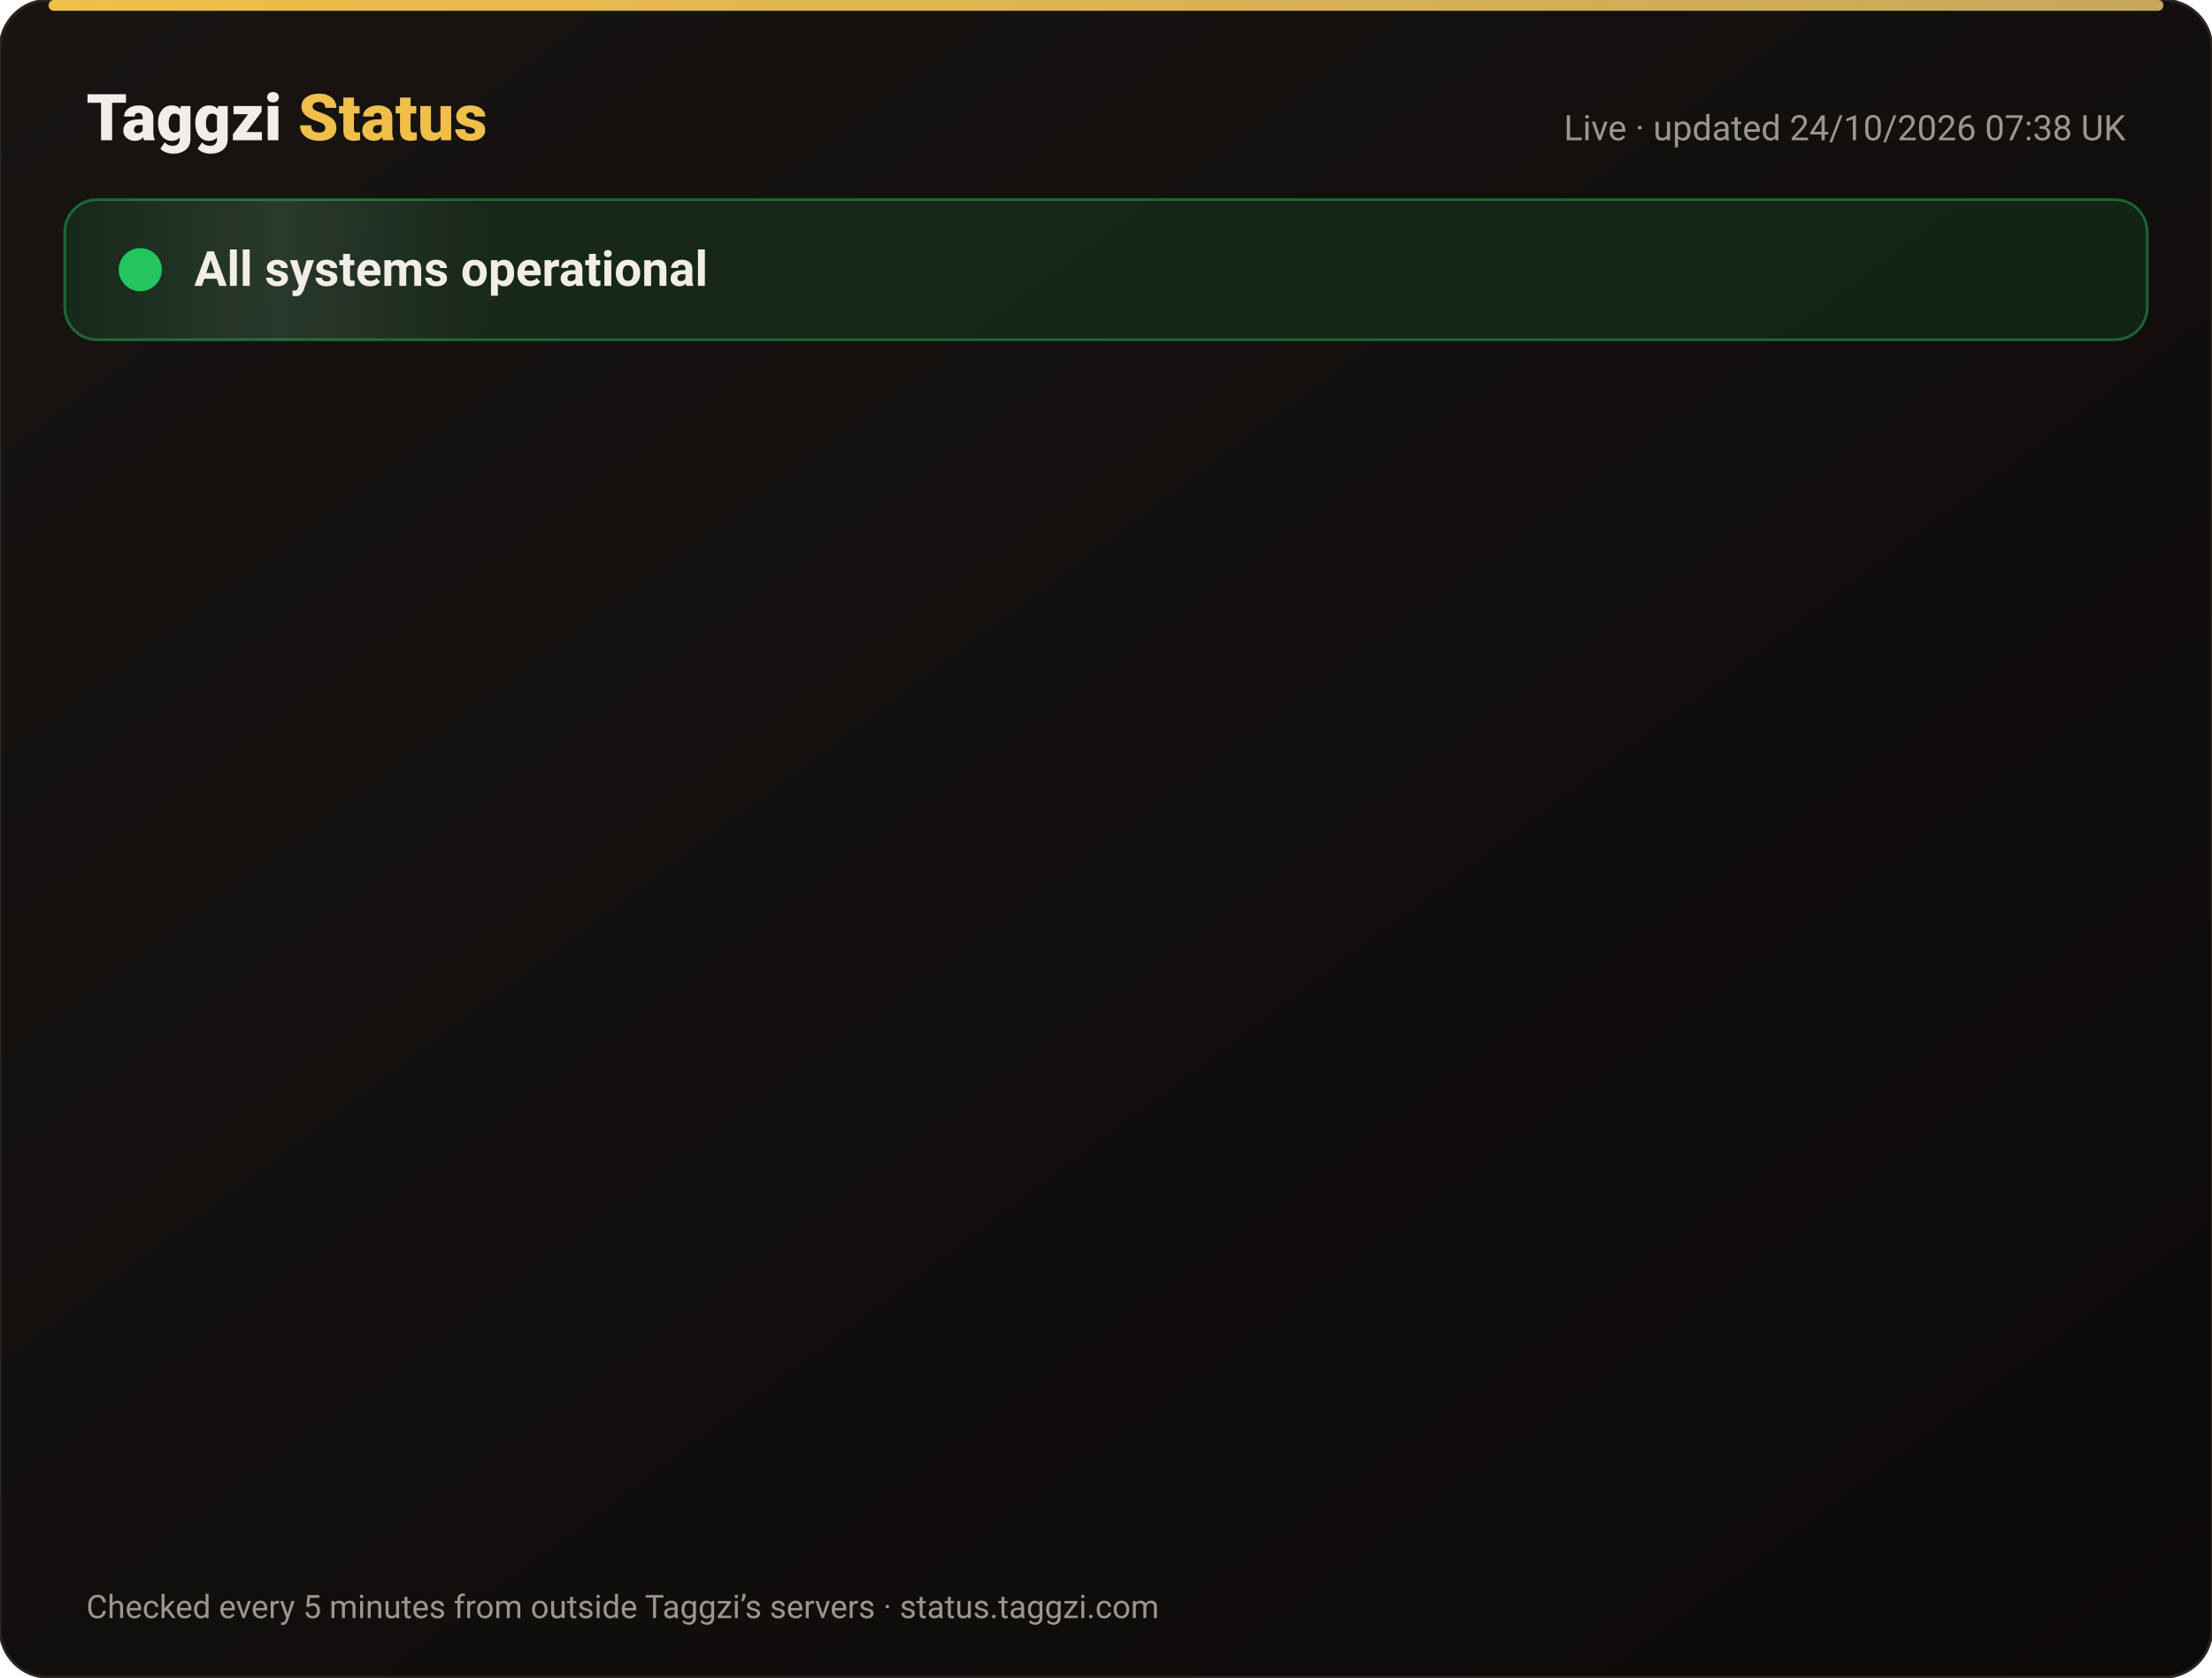
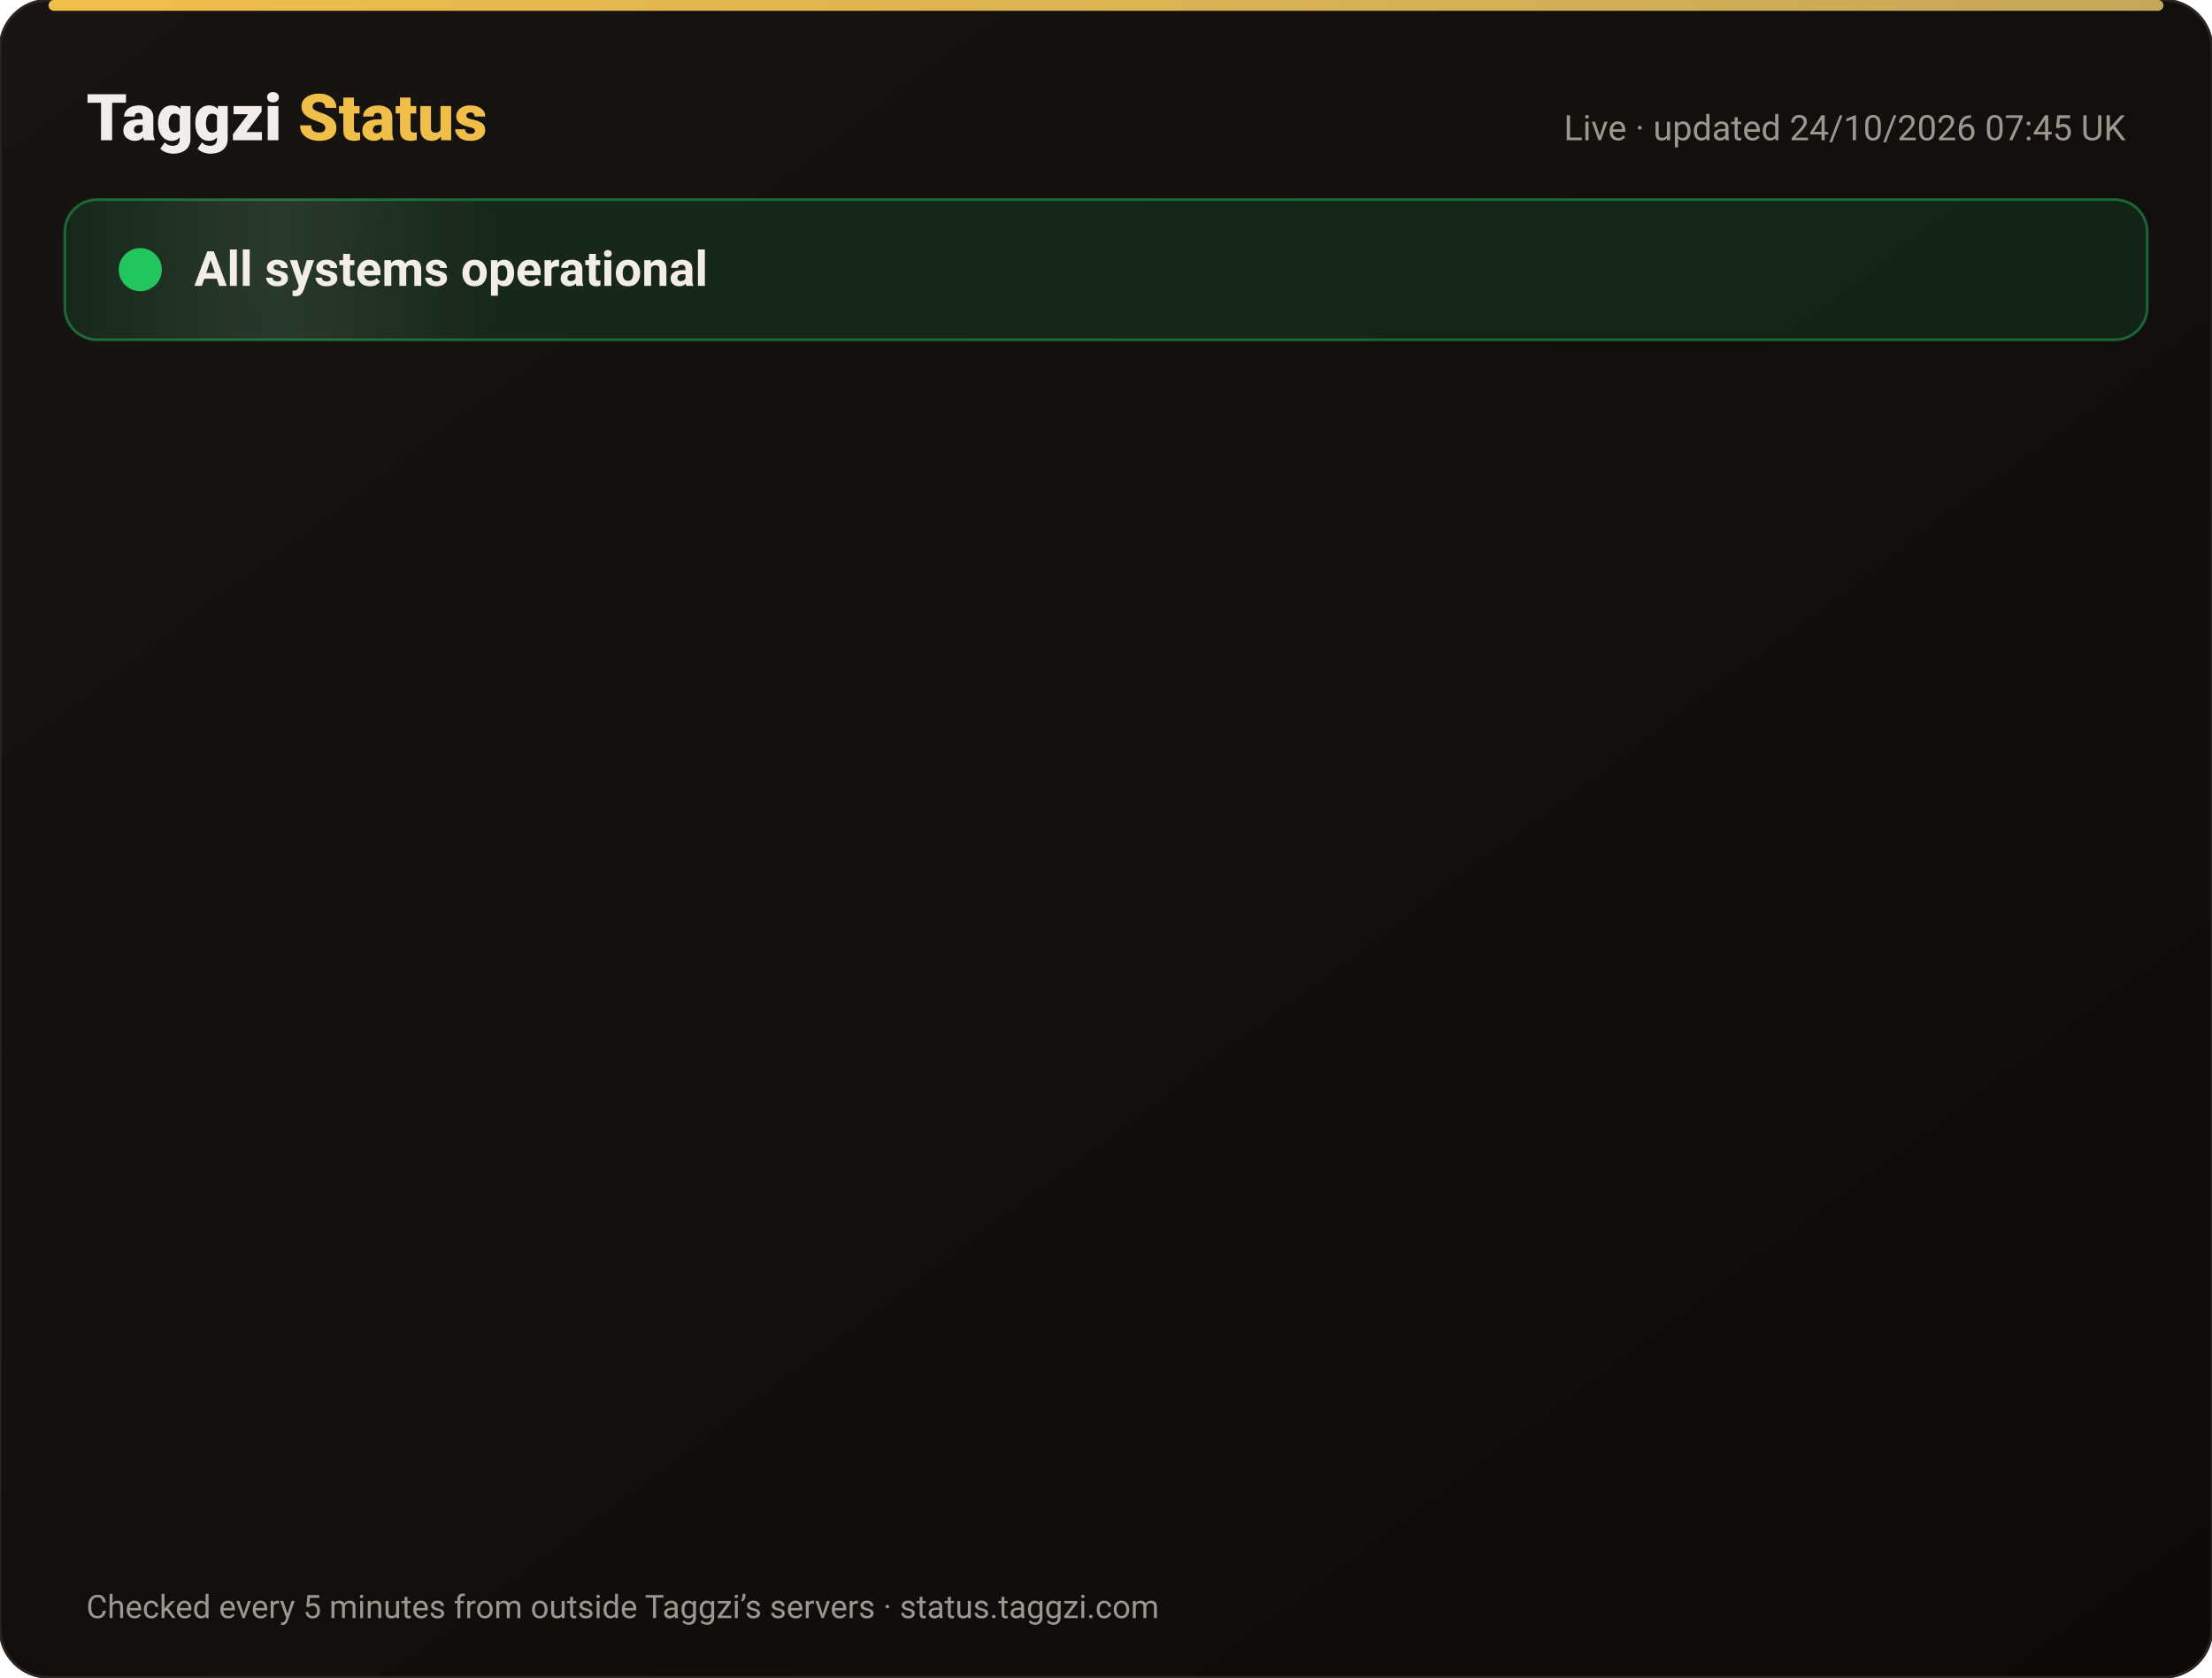
<svg xmlns="http://www.w3.org/2000/svg" width="820" height="622" viewBox="0 0 820 622" font-family="-apple-system,Segoe UI,Roboto,Helvetica,Arial,sans-serif">
  <defs>
    <linearGradient id="bg" x1="0" y1="0" x2="1" y2="1">
      <stop offset="0" stop-color="#171412" />
      <stop offset="1" stop-color="#0C0A09" />
    </linearGradient>
    <linearGradient id="gold" x1="0" x2="1">
      <stop offset="0" stop-color="#F0BF4A" />
      <stop offset="1" stop-color="#c6a85b" />
    </linearGradient>
    <linearGradient id="shine" x1="0" x2="1">
      <stop offset="0" stop-color="#fff" stop-opacity="0" />
      <stop offset=".5" stop-color="#fff" stop-opacity=".08" />
      <stop offset="1" stop-color="#fff" stop-opacity="0" />
    </linearGradient>
  </defs>
  <rect width="820" height="622" rx="18" fill="url(#bg)" stroke="#2a2521" />
  <rect x="18" y="0" width="784" height="4" rx="2" fill="url(#gold)" />
  <text x="32" y="52" font-size="24" font-weight="800" fill="#F2EDE8">Taggzi <tspan fill="#F0BF4A">Status</tspan>
  </text>
-   <text x="788" y="52" font-size="13" fill="#9C968C" text-anchor="end">Live · updated 24/10/2026 07:38 UK</text>
+   <text x="788" y="52" font-size="13" fill="#9C968C" text-anchor="end">Live · updated 24/10/2026 07:45 UK</text>
  <rect x="24" y="74" width="772" height="52" rx="12" fill="#22c55e" fill-opacity=".12" stroke="#22c55e" stroke-opacity=".45" />
  <rect x="24" y="74" width="160" height="52" rx="12" fill="url(#shine)">
    <animate attributeName="x" from="-160" to="820" dur="4s" repeatCount="indefinite" />
  </rect>
  <circle cx="52" cy="100" r="7" fill="#22c55e" />
  <circle cx="52" cy="100" r="7" fill="none" stroke="#22c55e" stroke-width="2">
    <animate attributeName="r" values="7;15;7" dur="2s" repeatCount="indefinite" />
    <animate attributeName="opacity" values=".9;0;.9" dur="2s" repeatCount="indefinite" />
  </circle>
  <text x="72" y="106" font-size="18" font-weight="700" fill="#F2EDE8">All systems operational</text>
  <g opacity="0">
    <animate attributeName="opacity" from="0" to="1" begin="0.00s" dur=".6s" fill="freeze" />
    <line x1="32" y1="188" x2="788" y2="188" stroke="#2a2521" />
    <circle cx="44" cy="166" r="6" fill="#22c55e">
      <animate attributeName="opacity" values="1;.45;1" dur="2.4s" begin="0.00s" repeatCount="indefinite" />
    </circle>
    <text x="62" y="171" font-size="15" font-weight="650" fill="#F2EDE8">Website</text>
    <text x="630" y="171" font-size="13" fill="#9C968C" text-anchor="end">100.00% uptime</text>
    <rect x="648" y="154" width="140" height="24" rx="12" fill="#22c55e" fill-opacity=".14" stroke="#22c55e" stroke-opacity=".5" />
    <text x="718" y="171" font-size="12" font-weight="700" fill="#22c55e" text-anchor="middle">Operational</text>
  </g>
  <g opacity="0">
    <animate attributeName="opacity" from="0" to="1" begin="0.15s" dur=".6s" fill="freeze" />
    <line x1="32" y1="234" x2="788" y2="234" stroke="#2a2521" />
    <circle cx="44" cy="212" r="6" fill="#22c55e">
      <animate attributeName="opacity" values="1;.45;1" dur="2.4s" begin="0.15s" repeatCount="indefinite" />
    </circle>
    <text x="62" y="217" font-size="15" font-weight="650" fill="#F2EDE8">Tag scans</text>
    <text x="630" y="217" font-size="13" fill="#9C968C" text-anchor="end">100.00% uptime</text>
    <rect x="648" y="200" width="140" height="24" rx="12" fill="#22c55e" fill-opacity=".14" stroke="#22c55e" stroke-opacity=".5" />
    <text x="718" y="217" font-size="12" font-weight="700" fill="#22c55e" text-anchor="middle">Operational</text>
  </g>
  <g opacity="0">
    <animate attributeName="opacity" from="0" to="1" begin="0.30s" dur=".6s" fill="freeze" />
    <line x1="32" y1="280" x2="788" y2="280" stroke="#2a2521" />
    <circle cx="44" cy="258" r="6" fill="#22c55e">
      <animate attributeName="opacity" values="1;.45;1" dur="2.4s" begin="0.30s" repeatCount="indefinite" />
    </circle>
    <text x="62" y="263" font-size="15" font-weight="650" fill="#F2EDE8">Manual tag lookup</text>
    <text x="630" y="263" font-size="13" fill="#9C968C" text-anchor="end">100.00% uptime</text>
    <rect x="648" y="246" width="140" height="24" rx="12" fill="#22c55e" fill-opacity=".14" stroke="#22c55e" stroke-opacity=".5" />
    <text x="718" y="263" font-size="12" font-weight="700" fill="#22c55e" text-anchor="middle">Operational</text>
  </g>
  <g opacity="0">
    <animate attributeName="opacity" from="0" to="1" begin="0.45s" dur=".6s" fill="freeze" />
    <line x1="32" y1="326" x2="788" y2="326" stroke="#2a2521" />
    <circle cx="44" cy="304" r="6" fill="#22c55e">
      <animate attributeName="opacity" values="1;.45;1" dur="2.4s" begin="0.45s" repeatCount="indefinite" />
    </circle>
    <text x="62" y="309" font-size="15" font-weight="650" fill="#F2EDE8">App &amp; login</text>
    <text x="630" y="309" font-size="13" fill="#9C968C" text-anchor="end">100.00% uptime</text>
    <rect x="648" y="292" width="140" height="24" rx="12" fill="#22c55e" fill-opacity=".14" stroke="#22c55e" stroke-opacity=".5" />
    <text x="718" y="309" font-size="12" font-weight="700" fill="#22c55e" text-anchor="middle">Operational</text>
  </g>
  <g opacity="0">
    <animate attributeName="opacity" from="0" to="1" begin="0.60s" dur=".6s" fill="freeze" />
    <line x1="32" y1="372" x2="788" y2="372" stroke="#2a2521" />
    <circle cx="44" cy="350" r="6" fill="#22c55e">
      <animate attributeName="opacity" values="1;.45;1" dur="2.4s" begin="0.60s" repeatCount="indefinite" />
    </circle>
    <text x="62" y="355" font-size="15" font-weight="650" fill="#F2EDE8">Community alerts</text>
    <text x="630" y="355" font-size="13" fill="#9C968C" text-anchor="end">100.00% uptime</text>
    <rect x="648" y="338" width="140" height="24" rx="12" fill="#22c55e" fill-opacity=".14" stroke="#22c55e" stroke-opacity=".5" />
    <text x="718" y="355" font-size="12" font-weight="700" fill="#22c55e" text-anchor="middle">Operational</text>
  </g>
  <g opacity="0">
    <animate attributeName="opacity" from="0" to="1" begin="0.75s" dur=".6s" fill="freeze" />
    <line x1="32" y1="418" x2="788" y2="418" stroke="#2a2521" />
    <circle cx="44" cy="396" r="6" fill="#22c55e">
      <animate attributeName="opacity" values="1;.45;1" dur="2.4s" begin="0.75s" repeatCount="indefinite" />
    </circle>
    <text x="62" y="401" font-size="15" font-weight="650" fill="#F2EDE8">Private calling</text>
    <text x="630" y="401" font-size="13" fill="#9C968C" text-anchor="end">100.00% uptime</text>
    <rect x="648" y="384" width="140" height="24" rx="12" fill="#22c55e" fill-opacity=".14" stroke="#22c55e" stroke-opacity=".5" />
    <text x="718" y="401" font-size="12" font-weight="700" fill="#22c55e" text-anchor="middle">Operational</text>
  </g>
  <g opacity="0">
    <animate attributeName="opacity" from="0" to="1" begin="0.90s" dur=".6s" fill="freeze" />
    <line x1="32" y1="464" x2="788" y2="464" stroke="#2a2521" />
    <circle cx="44" cy="442" r="6" fill="#22c55e">
      <animate attributeName="opacity" values="1;.45;1" dur="2.4s" begin="0.90s" repeatCount="indefinite" />
    </circle>
    <text x="62" y="447" font-size="15" font-weight="650" fill="#F2EDE8">Payments</text>
    <text x="630" y="447" font-size="13" fill="#9C968C" text-anchor="end">99.99% uptime</text>
    <rect x="648" y="430" width="140" height="24" rx="12" fill="#22c55e" fill-opacity=".14" stroke="#22c55e" stroke-opacity=".5" />
    <text x="718" y="447" font-size="12" font-weight="700" fill="#22c55e" text-anchor="middle">Operational</text>
  </g>
  <g opacity="0">
    <animate attributeName="opacity" from="0" to="1" begin="1.05s" dur=".6s" fill="freeze" />
    <line x1="32" y1="510" x2="788" y2="510" stroke="#2a2521" />
    <circle cx="44" cy="488" r="6" fill="#22c55e">
      <animate attributeName="opacity" values="1;.45;1" dur="2.4s" begin="1.05s" repeatCount="indefinite" />
    </circle>
    <text x="62" y="493" font-size="15" font-weight="650" fill="#F2EDE8">Email &amp; support</text>
    <text x="630" y="493" font-size="13" fill="#9C968C" text-anchor="end">100.00% uptime</text>
    <rect x="648" y="476" width="140" height="24" rx="12" fill="#22c55e" fill-opacity=".14" stroke="#22c55e" stroke-opacity=".5" />
    <text x="718" y="493" font-size="12" font-weight="700" fill="#22c55e" text-anchor="middle">Operational</text>
  </g>
  <g opacity="0">
    <animate attributeName="opacity" from="0" to="1" begin="1.20s" dur=".6s" fill="freeze" />
    <line x1="32" y1="556" x2="788" y2="556" stroke="#2a2521" />
    <circle cx="44" cy="534" r="6" fill="#22c55e">
      <animate attributeName="opacity" values="1;.45;1" dur="2.4s" begin="1.20s" repeatCount="indefinite" />
    </circle>
    <text x="62" y="539" font-size="15" font-weight="650" fill="#F2EDE8">Secure connection (SSL)</text>
    <text x="630" y="539" font-size="13" fill="#9C968C" text-anchor="end">100.00% uptime</text>
    <rect x="648" y="522" width="140" height="24" rx="12" fill="#22c55e" fill-opacity=".14" stroke="#22c55e" stroke-opacity=".5" />
    <text x="718" y="539" font-size="12" font-weight="700" fill="#22c55e" text-anchor="middle">Operational</text>
  </g>
  <text x="32" y="600" font-size="12" fill="#9C968C">Checked every 5 minutes from outside Taggzi’s servers · status.taggzi.com</text>
</svg>
